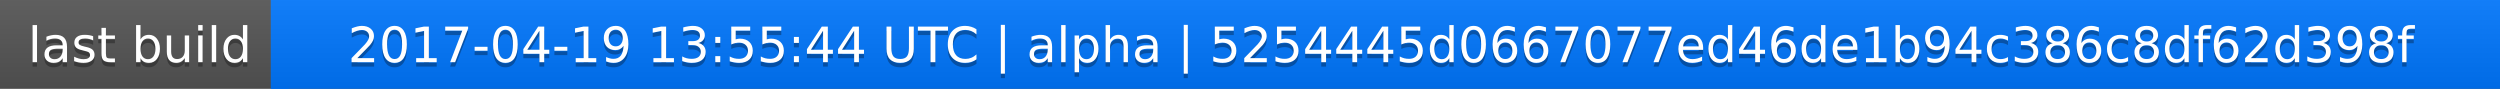
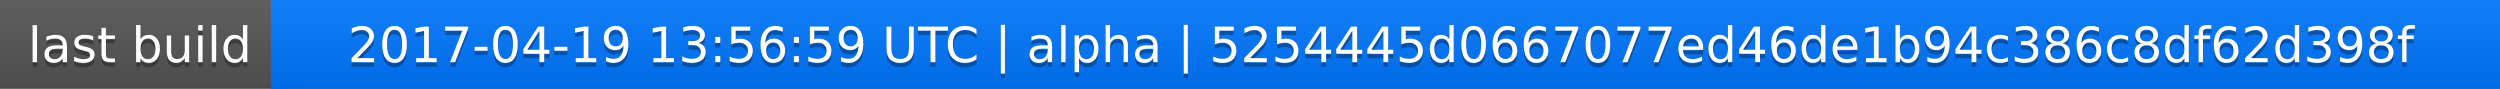
<svg xmlns="http://www.w3.org/2000/svg" width="563" height="20">
  <linearGradient id="a" x2="0" y2="100%">
    <stop offset="0" stop-color="#bbb" stop-opacity=".1" />
    <stop offset="1" stop-opacity=".1" />
  </linearGradient>
  <rect rx="0" width="563" height="20" fill="#555" />
  <rect rx="0" x="61" width="502" height="20" fill="#07f" />
  <path fill="#07f" d="M61 0h4v20h-4z" />
  <rect rx="0" width="563" height="20" fill="url(#a)" />
  <g fill="#fff" text-anchor="middle" font-family="DejaVu Sans,Verdana,Geneva,sans-serif" font-size="11">
    <text x="31.5" y="15" fill="#010101" fill-opacity=".3">last build</text>
    <text x="31.5" y="14">last build</text>
-     <text x="311" y="15" fill="#010101" fill-opacity=".3">2017-04-19 13:55:44 UTC | alpha | 5254445d0667077ed46de1b94c386c8df62d398f</text>
-     <text x="311" y="14">2017-04-19 13:55:44 UTC | alpha | 5254445d0667077ed46de1b94c386c8df62d398f</text>
+     <text x="311" y="15" fill="#010101" fill-opacity=".3">2017-04-19 13:56:59 UTC | alpha | 5254445d0667077ed46de1b94c386c8df62d398f</text>
+     <text x="311" y="14">2017-04-19 13:56:59 UTC | alpha | 5254445d0667077ed46de1b94c386c8df62d398f</text>
  </g>
</svg>
